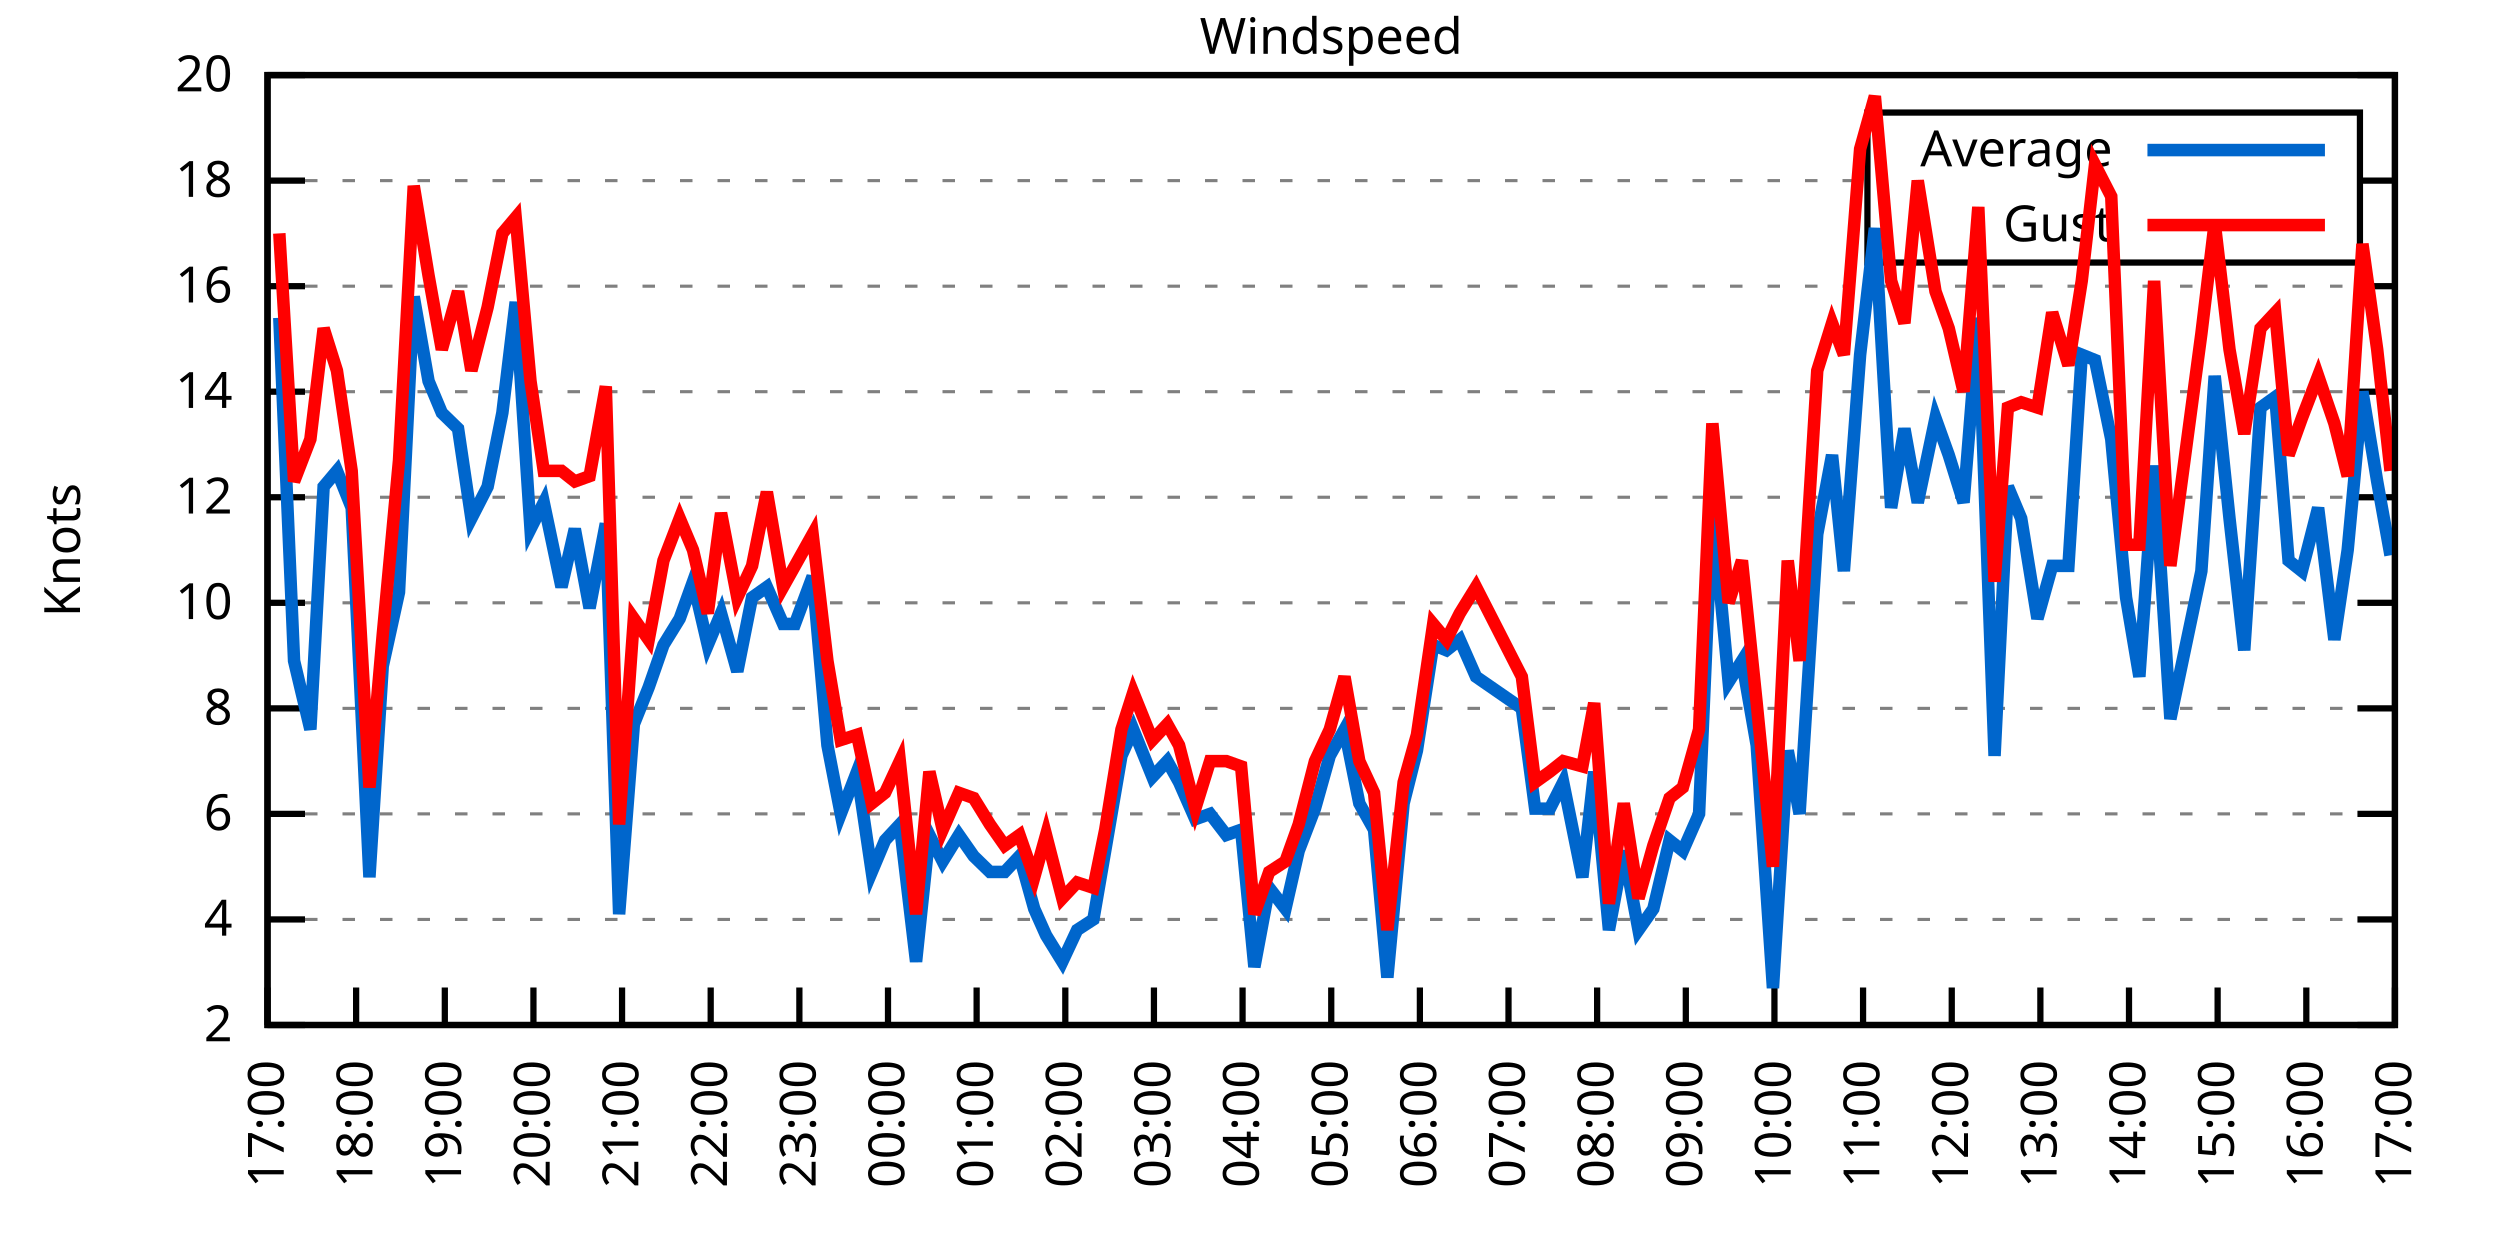
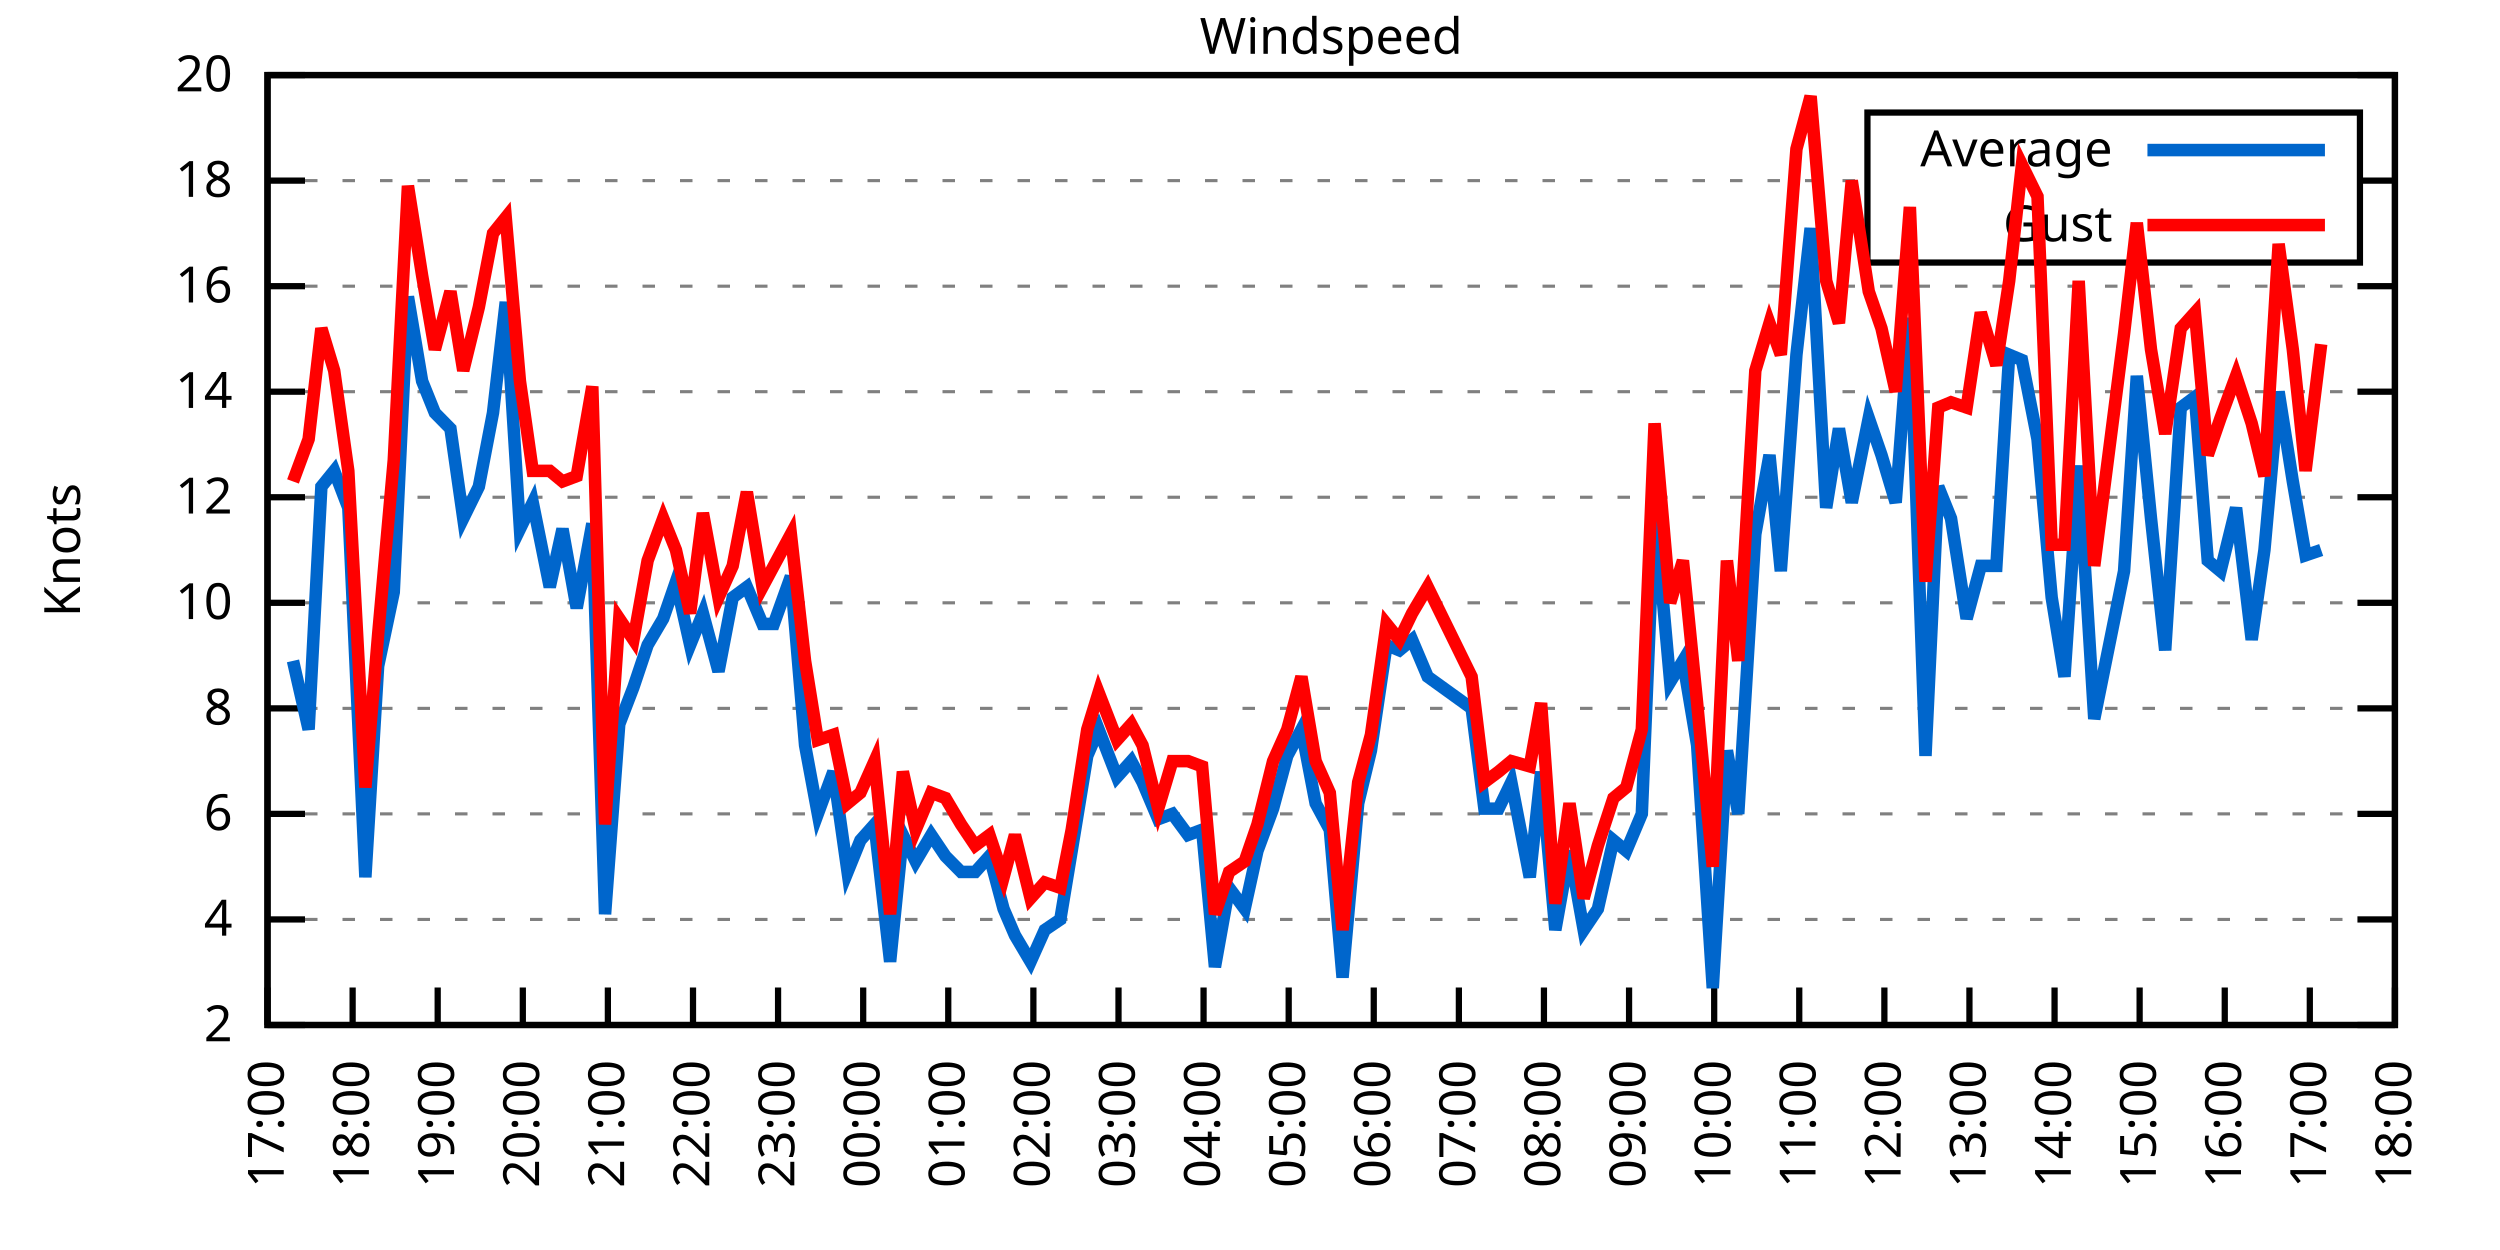
<svg xmlns="http://www.w3.org/2000/svg" xmlns:xlink="http://www.w3.org/1999/xlink" width="400" height="200" viewBox="0 0 400 200">
  <g id="gnuplot_canvas">
    <rect x="0" y="0" width="400" height="200" fill="none" />
    <defs>
      <circle id="gpDot" r="0.5" stroke-width="0.5" stroke="currentColor" />
      <path id="gpPt0" stroke-width="0.333" stroke="currentColor" d="M-1,0 h2 M0,-1 v2" />
      <path id="gpPt1" stroke-width="0.333" stroke="currentColor" d="M-1,-1 L1,1 M1,-1 L-1,1" />
      <path id="gpPt2" stroke-width="0.333" stroke="currentColor" d="M-1,0 L1,0 M0,-1 L0,1 M-1,-1 L1,1 M-1,1 L1,-1" />
      <rect id="gpPt3" stroke-width="0.333" stroke="currentColor" x="-1" y="-1" width="2" height="2" />
      <rect id="gpPt4" stroke-width="0.333" stroke="currentColor" fill="currentColor" x="-1" y="-1" width="2" height="2" />
      <circle id="gpPt5" stroke-width="0.333" stroke="currentColor" cx="0" cy="0" r="1" />
      <use xlink:href="#gpPt5" id="gpPt6" fill="currentColor" stroke="none" />
      <path id="gpPt7" stroke-width="0.333" stroke="currentColor" d="M0,-1.33 L-1.33,0.67 L1.33,0.67 z" />
      <use xlink:href="#gpPt7" id="gpPt8" fill="currentColor" stroke="none" />
      <use xlink:href="#gpPt7" id="gpPt9" stroke="currentColor" transform="rotate(180)" />
      <use xlink:href="#gpPt9" id="gpPt10" fill="currentColor" stroke="none" />
      <use xlink:href="#gpPt3" id="gpPt11" stroke="currentColor" transform="rotate(45)" />
      <use xlink:href="#gpPt11" id="gpPt12" fill="currentColor" stroke="none" />
      <path id="gpPt13" stroke-width="0.333" stroke="currentColor" d="M0,1.330 L1.265,0.411 L0.782,-1.067 L-0.782,-1.076 L-1.265,0.411 z" />
      <use xlink:href="#gpPt13" id="gpPt14" fill="currentColor" stroke="none" />
      <filter id="textbox" filterUnits="objectBoundingBox" x="0" y="0" height="1" width="1">
        <feFlood flood-color="white" flood-opacity="1" result="bgnd" />
        <feComposite in="SourceGraphic" in2="bgnd" operator="atop" />
      </filter>
      <filter id="greybox" filterUnits="objectBoundingBox" x="0" y="0" height="1" width="1">
        <feFlood flood-color="lightgrey" flood-opacity="1" result="grey" />
        <feComposite in="SourceGraphic" in2="grey" operator="atop" />
      </filter>
    </defs>
    <g fill="none" color="white" stroke="currentColor" stroke-width="1.00" stroke-linecap="butt" stroke-linejoin="miter">
</g>
    <g fill="none" color="black" stroke="currentColor" stroke-width="1.00" stroke-linecap="butt" stroke-linejoin="miter">
      <g stroke="none" shape-rendering="crispEdges">
        <polygon fill="rgb(255, 255, 255)" points="42.80,164.00 383.18,164.00 383.18,12.02 42.80,12.02 " />
      </g>
    </g>
    <g fill="none" color="black" stroke="currentColor" stroke-width="1.00" stroke-linecap="butt" stroke-linejoin="miter">
</g>
    <g fill="none" color="black" stroke="black" stroke-width="0.50" stroke-linecap="butt" stroke-linejoin="miter">
</g>
    <g fill="none" color="gray" stroke="currentColor" stroke-width="0.50" stroke-linecap="butt" stroke-linejoin="miter">
      <path stroke="gray" stroke-dasharray="2,4" class="gridline" d="M42.80,164.00 L383.19,164.00  " />
    </g>
    <g fill="none" color="gray" stroke="gray" stroke-width="1.00" stroke-linecap="butt" stroke-linejoin="miter">
</g>
    <g fill="none" color="black" stroke="currentColor" stroke-width="1.00" stroke-linecap="butt" stroke-linejoin="miter">
      <path stroke="black" d="M42.80,164.00 L48.80,164.00 M383.19,164.00 L377.19,164.00  " />
      <g transform="translate(37.20,166.60)" stroke="none" fill="black" font-family="Sans" font-size="8.00" text-anchor="end">
        <text>
          <tspan font-family="Sans"> 2</tspan>
        </text>
      </g>
    </g>
    <g fill="none" color="black" stroke="currentColor" stroke-width="1.00" stroke-linecap="butt" stroke-linejoin="miter">
</g>
    <g fill="none" color="black" stroke="black" stroke-width="0.50" stroke-linecap="butt" stroke-linejoin="miter">
</g>
    <g fill="none" color="gray" stroke="currentColor" stroke-width="0.50" stroke-linecap="butt" stroke-linejoin="miter">
      <path stroke="gray" stroke-dasharray="2,4" class="gridline" d="M42.80,147.11 L383.19,147.11  " />
    </g>
    <g fill="none" color="gray" stroke="gray" stroke-width="1.00" stroke-linecap="butt" stroke-linejoin="miter">
</g>
    <g fill="none" color="black" stroke="currentColor" stroke-width="1.00" stroke-linecap="butt" stroke-linejoin="miter">
      <path stroke="black" d="M42.80,147.11 L48.80,147.11 M383.19,147.11 L377.19,147.11  " />
      <g transform="translate(37.20,149.71)" stroke="none" fill="black" font-family="Sans" font-size="8.00" text-anchor="end">
        <text>
          <tspan font-family="Sans"> 4</tspan>
        </text>
      </g>
    </g>
    <g fill="none" color="black" stroke="currentColor" stroke-width="1.00" stroke-linecap="butt" stroke-linejoin="miter">
</g>
    <g fill="none" color="black" stroke="black" stroke-width="0.50" stroke-linecap="butt" stroke-linejoin="miter">
</g>
    <g fill="none" color="gray" stroke="currentColor" stroke-width="0.50" stroke-linecap="butt" stroke-linejoin="miter">
      <path stroke="gray" stroke-dasharray="2,4" class="gridline" d="M42.80,130.22 L383.19,130.22  " />
    </g>
    <g fill="none" color="gray" stroke="gray" stroke-width="1.00" stroke-linecap="butt" stroke-linejoin="miter">
</g>
    <g fill="none" color="black" stroke="currentColor" stroke-width="1.00" stroke-linecap="butt" stroke-linejoin="miter">
      <path stroke="black" d="M42.80,130.22 L48.80,130.22 M383.19,130.22 L377.19,130.22  " />
      <g transform="translate(37.20,132.82)" stroke="none" fill="black" font-family="Sans" font-size="8.00" text-anchor="end">
        <text>
          <tspan font-family="Sans"> 6</tspan>
        </text>
      </g>
    </g>
    <g fill="none" color="black" stroke="currentColor" stroke-width="1.00" stroke-linecap="butt" stroke-linejoin="miter">
</g>
    <g fill="none" color="black" stroke="black" stroke-width="0.50" stroke-linecap="butt" stroke-linejoin="miter">
</g>
    <g fill="none" color="gray" stroke="currentColor" stroke-width="0.50" stroke-linecap="butt" stroke-linejoin="miter">
      <path stroke="gray" stroke-dasharray="2,4" class="gridline" d="M42.80,113.34 L383.19,113.34  " />
    </g>
    <g fill="none" color="gray" stroke="gray" stroke-width="1.00" stroke-linecap="butt" stroke-linejoin="miter">
</g>
    <g fill="none" color="black" stroke="currentColor" stroke-width="1.00" stroke-linecap="butt" stroke-linejoin="miter">
      <path stroke="black" d="M42.80,113.34 L48.80,113.34 M383.19,113.34 L377.19,113.34  " />
      <g transform="translate(37.20,115.94)" stroke="none" fill="black" font-family="Sans" font-size="8.00" text-anchor="end">
        <text>
          <tspan font-family="Sans"> 8</tspan>
        </text>
      </g>
    </g>
    <g fill="none" color="black" stroke="currentColor" stroke-width="1.00" stroke-linecap="butt" stroke-linejoin="miter">
</g>
    <g fill="none" color="black" stroke="black" stroke-width="0.50" stroke-linecap="butt" stroke-linejoin="miter">
</g>
    <g fill="none" color="gray" stroke="currentColor" stroke-width="0.50" stroke-linecap="butt" stroke-linejoin="miter">
      <path stroke="gray" stroke-dasharray="2,4" class="gridline" d="M42.80,96.45 L383.19,96.45  " />
    </g>
    <g fill="none" color="gray" stroke="gray" stroke-width="1.00" stroke-linecap="butt" stroke-linejoin="miter">
</g>
    <g fill="none" color="black" stroke="currentColor" stroke-width="1.00" stroke-linecap="butt" stroke-linejoin="miter">
      <path stroke="black" d="M42.80,96.45 L48.80,96.45 M383.19,96.45 L377.19,96.45  " />
      <g transform="translate(37.20,99.05)" stroke="none" fill="black" font-family="Sans" font-size="8.00" text-anchor="end">
        <text>
          <tspan font-family="Sans"> 10</tspan>
        </text>
      </g>
    </g>
    <g fill="none" color="black" stroke="currentColor" stroke-width="1.00" stroke-linecap="butt" stroke-linejoin="miter">
</g>
    <g fill="none" color="black" stroke="black" stroke-width="0.50" stroke-linecap="butt" stroke-linejoin="miter">
</g>
    <g fill="none" color="gray" stroke="currentColor" stroke-width="0.50" stroke-linecap="butt" stroke-linejoin="miter">
      <path stroke="gray" stroke-dasharray="2,4" class="gridline" d="M42.80,79.56 L383.19,79.56  " />
    </g>
    <g fill="none" color="gray" stroke="gray" stroke-width="1.00" stroke-linecap="butt" stroke-linejoin="miter">
</g>
    <g fill="none" color="black" stroke="currentColor" stroke-width="1.00" stroke-linecap="butt" stroke-linejoin="miter">
      <path stroke="black" d="M42.80,79.56 L48.80,79.56 M383.19,79.56 L377.19,79.56  " />
      <g transform="translate(37.20,82.16)" stroke="none" fill="black" font-family="Sans" font-size="8.00" text-anchor="end">
        <text>
          <tspan font-family="Sans"> 12</tspan>
        </text>
      </g>
    </g>
    <g fill="none" color="black" stroke="currentColor" stroke-width="1.00" stroke-linecap="butt" stroke-linejoin="miter">
</g>
    <g fill="none" color="black" stroke="black" stroke-width="0.50" stroke-linecap="butt" stroke-linejoin="miter">
</g>
    <g fill="none" color="gray" stroke="currentColor" stroke-width="0.50" stroke-linecap="butt" stroke-linejoin="miter">
      <path stroke="gray" stroke-dasharray="2,4" class="gridline" d="M42.80,62.67 L383.19,62.67  " />
    </g>
    <g fill="none" color="gray" stroke="gray" stroke-width="1.00" stroke-linecap="butt" stroke-linejoin="miter">
</g>
    <g fill="none" color="black" stroke="currentColor" stroke-width="1.00" stroke-linecap="butt" stroke-linejoin="miter">
      <path stroke="black" d="M42.80,62.67 L48.80,62.67 M383.19,62.67 L377.19,62.67  " />
      <g transform="translate(37.20,65.27)" stroke="none" fill="black" font-family="Sans" font-size="8.00" text-anchor="end">
        <text>
          <tspan font-family="Sans"> 14</tspan>
        </text>
      </g>
    </g>
    <g fill="none" color="black" stroke="currentColor" stroke-width="1.00" stroke-linecap="butt" stroke-linejoin="miter">
</g>
    <g fill="none" color="black" stroke="black" stroke-width="0.50" stroke-linecap="butt" stroke-linejoin="miter">
</g>
    <g fill="none" color="gray" stroke="currentColor" stroke-width="0.50" stroke-linecap="butt" stroke-linejoin="miter">
      <path stroke="gray" stroke-dasharray="2,4" class="gridline" d="M42.80,45.79 L383.19,45.79  " />
    </g>
    <g fill="none" color="gray" stroke="gray" stroke-width="1.00" stroke-linecap="butt" stroke-linejoin="miter">
</g>
    <g fill="none" color="black" stroke="currentColor" stroke-width="1.00" stroke-linecap="butt" stroke-linejoin="miter">
      <path stroke="black" d="M42.80,45.79 L48.80,45.79 M383.19,45.79 L377.19,45.79  " />
      <g transform="translate(37.20,48.39)" stroke="none" fill="black" font-family="Sans" font-size="8.00" text-anchor="end">
        <text>
          <tspan font-family="Sans"> 16</tspan>
        </text>
      </g>
    </g>
    <g fill="none" color="black" stroke="currentColor" stroke-width="1.00" stroke-linecap="butt" stroke-linejoin="miter">
</g>
    <g fill="none" color="black" stroke="black" stroke-width="0.50" stroke-linecap="butt" stroke-linejoin="miter">
</g>
    <g fill="none" color="gray" stroke="currentColor" stroke-width="0.50" stroke-linecap="butt" stroke-linejoin="miter">
      <path stroke="gray" stroke-dasharray="2,4" class="gridline" d="M42.80,28.90 L298.79,28.90 M377.59,28.90 L383.19,28.90  " />
    </g>
    <g fill="none" color="gray" stroke="gray" stroke-width="1.00" stroke-linecap="butt" stroke-linejoin="miter">
</g>
    <g fill="none" color="black" stroke="currentColor" stroke-width="1.00" stroke-linecap="butt" stroke-linejoin="miter">
      <path stroke="black" d="M42.80,28.90 L48.80,28.90 M383.19,28.90 L377.19,28.90  " />
      <g transform="translate(37.20,31.50)" stroke="none" fill="black" font-family="Sans" font-size="8.00" text-anchor="end">
        <text>
          <tspan font-family="Sans"> 18</tspan>
        </text>
      </g>
    </g>
    <g fill="none" color="black" stroke="currentColor" stroke-width="1.00" stroke-linecap="butt" stroke-linejoin="miter">
</g>
    <g fill="none" color="black" stroke="black" stroke-width="0.50" stroke-linecap="butt" stroke-linejoin="miter">
</g>
    <g fill="none" color="gray" stroke="currentColor" stroke-width="0.50" stroke-linecap="butt" stroke-linejoin="miter">
      <path stroke="gray" stroke-dasharray="2,4" class="gridline" d="M42.80,12.01 L383.19,12.01  " />
    </g>
    <g fill="none" color="gray" stroke="gray" stroke-width="1.00" stroke-linecap="butt" stroke-linejoin="miter">
</g>
    <g fill="none" color="black" stroke="currentColor" stroke-width="1.00" stroke-linecap="butt" stroke-linejoin="miter">
      <path stroke="black" d="M42.80,12.01 L48.80,12.01 M383.19,12.01 L377.19,12.01  " />
      <g transform="translate(37.20,14.61)" stroke="none" fill="black" font-family="Sans" font-size="8.00" text-anchor="end">
        <text>
          <tspan font-family="Sans"> 20</tspan>
        </text>
      </g>
    </g>
    <g fill="none" color="black" stroke="currentColor" stroke-width="1.00" stroke-linecap="butt" stroke-linejoin="miter">
      <path stroke="black" d="M42.80,164.00 L42.80,158.00  " />
      <g transform="translate(45.40,169.60) rotate(270.00)" stroke="none" fill="black" font-family="Sans" font-size="8.00" text-anchor="end">
        <text>
          <tspan font-family="Sans">17:00</tspan>
        </text>
      </g>
    </g>
    <g fill="none" color="black" stroke="currentColor" stroke-width="1.00" stroke-linecap="butt" stroke-linejoin="miter">
-       <path stroke="black" d="M56.98,164.00 L56.98,158.00  " />
-       <g transform="translate(59.58,169.60) rotate(270.00)" stroke="none" fill="black" font-family="Sans" font-size="8.00" text-anchor="end">
+       <path stroke="black" d="M56.42,164.00 L56.42,158.00  " />
+       <g transform="translate(59.02,169.60) rotate(270.00)" stroke="none" fill="black" font-family="Sans" font-size="8.00" text-anchor="end">
        <text>
          <tspan font-family="Sans">18:00</tspan>
        </text>
      </g>
    </g>
    <g fill="none" color="black" stroke="currentColor" stroke-width="1.00" stroke-linecap="butt" stroke-linejoin="miter">
-       <path stroke="black" d="M71.17,164.00 L71.17,158.00  " />
-       <g transform="translate(73.77,169.60) rotate(270.00)" stroke="none" fill="black" font-family="Sans" font-size="8.00" text-anchor="end">
+       <path stroke="black" d="M70.03,164.00 L70.03,158.00  " />
+       <g transform="translate(72.63,169.60) rotate(270.00)" stroke="none" fill="black" font-family="Sans" font-size="8.00" text-anchor="end">
        <text>
          <tspan font-family="Sans">19:00</tspan>
        </text>
      </g>
    </g>
    <g fill="none" color="black" stroke="currentColor" stroke-width="1.00" stroke-linecap="butt" stroke-linejoin="miter">
-       <path stroke="black" d="M85.35,164.00 L85.35,158.00  " />
-       <g transform="translate(87.95,169.60) rotate(270.00)" stroke="none" fill="black" font-family="Sans" font-size="8.00" text-anchor="end">
+       <path stroke="black" d="M83.65,164.00 L83.65,158.00  " />
+       <g transform="translate(86.25,169.60) rotate(270.00)" stroke="none" fill="black" font-family="Sans" font-size="8.00" text-anchor="end">
        <text>
          <tspan font-family="Sans">20:00</tspan>
        </text>
      </g>
    </g>
    <g fill="none" color="black" stroke="currentColor" stroke-width="1.00" stroke-linecap="butt" stroke-linejoin="miter">
-       <path stroke="black" d="M99.53,164.00 L99.53,158.00  " />
-       <g transform="translate(102.13,169.60) rotate(270.00)" stroke="none" fill="black" font-family="Sans" font-size="8.00" text-anchor="end">
+       <path stroke="black" d="M97.26,164.00 L97.26,158.00  " />
+       <g transform="translate(99.86,169.60) rotate(270.00)" stroke="none" fill="black" font-family="Sans" font-size="8.00" text-anchor="end">
        <text>
          <tspan font-family="Sans">21:00</tspan>
        </text>
      </g>
    </g>
    <g fill="none" color="black" stroke="currentColor" stroke-width="1.00" stroke-linecap="butt" stroke-linejoin="miter">
-       <path stroke="black" d="M113.71,164.00 L113.71,158.00  " />
-       <g transform="translate(116.31,169.60) rotate(270.00)" stroke="none" fill="black" font-family="Sans" font-size="8.00" text-anchor="end">
+       <path stroke="black" d="M110.88,164.00 L110.88,158.00  " />
+       <g transform="translate(113.48,169.60) rotate(270.00)" stroke="none" fill="black" font-family="Sans" font-size="8.00" text-anchor="end">
        <text>
          <tspan font-family="Sans">22:00</tspan>
        </text>
      </g>
    </g>
    <g fill="none" color="black" stroke="currentColor" stroke-width="1.00" stroke-linecap="butt" stroke-linejoin="miter">
-       <path stroke="black" d="M127.90,164.00 L127.90,158.00  " />
-       <g transform="translate(130.50,169.60) rotate(270.00)" stroke="none" fill="black" font-family="Sans" font-size="8.00" text-anchor="end">
+       <path stroke="black" d="M124.49,164.00 L124.49,158.00  " />
+       <g transform="translate(127.09,169.60) rotate(270.00)" stroke="none" fill="black" font-family="Sans" font-size="8.00" text-anchor="end">
        <text>
          <tspan font-family="Sans">23:00</tspan>
        </text>
      </g>
    </g>
    <g fill="none" color="black" stroke="currentColor" stroke-width="1.00" stroke-linecap="butt" stroke-linejoin="miter">
-       <path stroke="black" d="M142.08,164.00 L142.08,158.00  " />
-       <g transform="translate(144.68,169.60) rotate(270.00)" stroke="none" fill="black" font-family="Sans" font-size="8.00" text-anchor="end">
+       <path stroke="black" d="M138.11,164.00 L138.11,158.00  " />
+       <g transform="translate(140.71,169.60) rotate(270.00)" stroke="none" fill="black" font-family="Sans" font-size="8.00" text-anchor="end">
        <text>
          <tspan font-family="Sans">00:00</tspan>
        </text>
      </g>
    </g>
    <g fill="none" color="black" stroke="currentColor" stroke-width="1.00" stroke-linecap="butt" stroke-linejoin="miter">
-       <path stroke="black" d="M156.26,164.00 L156.26,158.00  " />
-       <g transform="translate(158.86,169.60) rotate(270.00)" stroke="none" fill="black" font-family="Sans" font-size="8.00" text-anchor="end">
+       <path stroke="black" d="M151.72,164.00 L151.72,158.00  " />
+       <g transform="translate(154.32,169.60) rotate(270.00)" stroke="none" fill="black" font-family="Sans" font-size="8.00" text-anchor="end">
        <text>
          <tspan font-family="Sans">01:00</tspan>
        </text>
      </g>
    </g>
    <g fill="none" color="black" stroke="currentColor" stroke-width="1.00" stroke-linecap="butt" stroke-linejoin="miter">
-       <path stroke="black" d="M170.45,164.00 L170.45,158.00  " />
-       <g transform="translate(173.05,169.60) rotate(270.00)" stroke="none" fill="black" font-family="Sans" font-size="8.00" text-anchor="end">
+       <path stroke="black" d="M165.34,164.00 L165.34,158.00  " />
+       <g transform="translate(167.94,169.60) rotate(270.00)" stroke="none" fill="black" font-family="Sans" font-size="8.00" text-anchor="end">
        <text>
          <tspan font-family="Sans">02:00</tspan>
        </text>
      </g>
    </g>
    <g fill="none" color="black" stroke="currentColor" stroke-width="1.00" stroke-linecap="butt" stroke-linejoin="miter">
-       <path stroke="black" d="M184.63,164.00 L184.63,158.00  " />
-       <g transform="translate(187.23,169.60) rotate(270.00)" stroke="none" fill="black" font-family="Sans" font-size="8.00" text-anchor="end">
+       <path stroke="black" d="M178.96,164.00 L178.96,158.00  " />
+       <g transform="translate(181.56,169.60) rotate(270.00)" stroke="none" fill="black" font-family="Sans" font-size="8.00" text-anchor="end">
        <text>
          <tspan font-family="Sans">03:00</tspan>
        </text>
      </g>
    </g>
    <g fill="none" color="black" stroke="currentColor" stroke-width="1.00" stroke-linecap="butt" stroke-linejoin="miter">
-       <path stroke="black" d="M198.81,164.00 L198.81,158.00  " />
-       <g transform="translate(201.41,169.60) rotate(270.00)" stroke="none" fill="black" font-family="Sans" font-size="8.00" text-anchor="end">
+       <path stroke="black" d="M192.57,164.00 L192.57,158.00  " />
+       <g transform="translate(195.17,169.60) rotate(270.00)" stroke="none" fill="black" font-family="Sans" font-size="8.00" text-anchor="end">
        <text>
          <tspan font-family="Sans">04:00</tspan>
        </text>
      </g>
    </g>
    <g fill="none" color="black" stroke="currentColor" stroke-width="1.00" stroke-linecap="butt" stroke-linejoin="miter">
-       <path stroke="black" d="M213.00,164.00 L213.00,158.00  " />
-       <g transform="translate(215.60,169.60) rotate(270.00)" stroke="none" fill="black" font-family="Sans" font-size="8.00" text-anchor="end">
+       <path stroke="black" d="M206.19,164.00 L206.19,158.00  " />
+       <g transform="translate(208.79,169.60) rotate(270.00)" stroke="none" fill="black" font-family="Sans" font-size="8.00" text-anchor="end">
        <text>
          <tspan font-family="Sans">05:00</tspan>
        </text>
      </g>
    </g>
    <g fill="none" color="black" stroke="currentColor" stroke-width="1.00" stroke-linecap="butt" stroke-linejoin="miter">
-       <path stroke="black" d="M227.18,164.00 L227.18,158.00  " />
-       <g transform="translate(229.78,169.60) rotate(270.00)" stroke="none" fill="black" font-family="Sans" font-size="8.00" text-anchor="end">
+       <path stroke="black" d="M219.80,164.00 L219.80,158.00  " />
+       <g transform="translate(222.40,169.60) rotate(270.00)" stroke="none" fill="black" font-family="Sans" font-size="8.00" text-anchor="end">
        <text>
          <tspan font-family="Sans">06:00</tspan>
        </text>
      </g>
    </g>
    <g fill="none" color="black" stroke="currentColor" stroke-width="1.00" stroke-linecap="butt" stroke-linejoin="miter">
-       <path stroke="black" d="M241.36,164.00 L241.36,158.00  " />
-       <g transform="translate(243.96,169.60) rotate(270.00)" stroke="none" fill="black" font-family="Sans" font-size="8.00" text-anchor="end">
+       <path stroke="black" d="M233.42,164.00 L233.42,158.00  " />
+       <g transform="translate(236.02,169.60) rotate(270.00)" stroke="none" fill="black" font-family="Sans" font-size="8.00" text-anchor="end">
        <text>
          <tspan font-family="Sans">07:00</tspan>
        </text>
      </g>
    </g>
    <g fill="none" color="black" stroke="currentColor" stroke-width="1.00" stroke-linecap="butt" stroke-linejoin="miter">
-       <path stroke="black" d="M255.54,164.00 L255.54,158.00  " />
-       <g transform="translate(258.14,169.60) rotate(270.00)" stroke="none" fill="black" font-family="Sans" font-size="8.00" text-anchor="end">
+       <path stroke="black" d="M247.03,164.00 L247.03,158.00  " />
+       <g transform="translate(249.63,169.60) rotate(270.00)" stroke="none" fill="black" font-family="Sans" font-size="8.00" text-anchor="end">
        <text>
          <tspan font-family="Sans">08:00</tspan>
        </text>
      </g>
    </g>
    <g fill="none" color="black" stroke="currentColor" stroke-width="1.00" stroke-linecap="butt" stroke-linejoin="miter">
-       <path stroke="black" d="M269.73,164.00 L269.73,158.00  " />
-       <g transform="translate(272.33,169.60) rotate(270.00)" stroke="none" fill="black" font-family="Sans" font-size="8.00" text-anchor="end">
+       <path stroke="black" d="M260.65,164.00 L260.65,158.00  " />
+       <g transform="translate(263.25,169.60) rotate(270.00)" stroke="none" fill="black" font-family="Sans" font-size="8.00" text-anchor="end">
        <text>
          <tspan font-family="Sans">09:00</tspan>
        </text>
      </g>
    </g>
    <g fill="none" color="black" stroke="currentColor" stroke-width="1.00" stroke-linecap="butt" stroke-linejoin="miter">
-       <path stroke="black" d="M283.91,164.00 L283.91,158.00  " />
-       <g transform="translate(286.51,169.60) rotate(270.00)" stroke="none" fill="black" font-family="Sans" font-size="8.00" text-anchor="end">
+       <path stroke="black" d="M274.27,164.00 L274.27,158.00  " />
+       <g transform="translate(276.87,169.60) rotate(270.00)" stroke="none" fill="black" font-family="Sans" font-size="8.00" text-anchor="end">
        <text>
          <tspan font-family="Sans">10:00</tspan>
        </text>
      </g>
    </g>
    <g fill="none" color="black" stroke="currentColor" stroke-width="1.00" stroke-linecap="butt" stroke-linejoin="miter">
-       <path stroke="black" d="M298.09,164.00 L298.09,158.00  " />
-       <g transform="translate(300.69,169.60) rotate(270.00)" stroke="none" fill="black" font-family="Sans" font-size="8.00" text-anchor="end">
+       <path stroke="black" d="M287.88,164.00 L287.88,158.00  " />
+       <g transform="translate(290.48,169.60) rotate(270.00)" stroke="none" fill="black" font-family="Sans" font-size="8.00" text-anchor="end">
        <text>
          <tspan font-family="Sans">11:00</tspan>
        </text>
      </g>
    </g>
    <g fill="none" color="black" stroke="currentColor" stroke-width="1.00" stroke-linecap="butt" stroke-linejoin="miter">
-       <path stroke="black" d="M312.28,164.00 L312.28,158.00  " />
-       <g transform="translate(314.88,169.60) rotate(270.00)" stroke="none" fill="black" font-family="Sans" font-size="8.00" text-anchor="end">
+       <path stroke="black" d="M301.50,164.00 L301.50,158.00  " />
+       <g transform="translate(304.10,169.60) rotate(270.00)" stroke="none" fill="black" font-family="Sans" font-size="8.00" text-anchor="end">
        <text>
          <tspan font-family="Sans">12:00</tspan>
        </text>
      </g>
    </g>
    <g fill="none" color="black" stroke="currentColor" stroke-width="1.00" stroke-linecap="butt" stroke-linejoin="miter">
-       <path stroke="black" d="M326.46,164.00 L326.46,158.00  " />
-       <g transform="translate(329.06,169.60) rotate(270.00)" stroke="none" fill="black" font-family="Sans" font-size="8.00" text-anchor="end">
+       <path stroke="black" d="M315.11,164.00 L315.11,158.00  " />
+       <g transform="translate(317.71,169.60) rotate(270.00)" stroke="none" fill="black" font-family="Sans" font-size="8.00" text-anchor="end">
        <text>
          <tspan font-family="Sans">13:00</tspan>
        </text>
      </g>
    </g>
    <g fill="none" color="black" stroke="currentColor" stroke-width="1.00" stroke-linecap="butt" stroke-linejoin="miter">
-       <path stroke="black" d="M340.64,164.00 L340.64,158.00  " />
-       <g transform="translate(343.24,169.60) rotate(270.00)" stroke="none" fill="black" font-family="Sans" font-size="8.00" text-anchor="end">
+       <path stroke="black" d="M328.73,164.00 L328.73,158.00  " />
+       <g transform="translate(331.33,169.60) rotate(270.00)" stroke="none" fill="black" font-family="Sans" font-size="8.00" text-anchor="end">
        <text>
          <tspan font-family="Sans">14:00</tspan>
        </text>
      </g>
    </g>
    <g fill="none" color="black" stroke="currentColor" stroke-width="1.00" stroke-linecap="butt" stroke-linejoin="miter">
-       <path stroke="black" d="M354.82,164.00 L354.82,158.00  " />
-       <g transform="translate(357.42,169.60) rotate(270.00)" stroke="none" fill="black" font-family="Sans" font-size="8.00" text-anchor="end">
+       <path stroke="black" d="M342.34,164.00 L342.34,158.00  " />
+       <g transform="translate(344.94,169.60) rotate(270.00)" stroke="none" fill="black" font-family="Sans" font-size="8.00" text-anchor="end">
        <text>
          <tspan font-family="Sans">15:00</tspan>
        </text>
      </g>
    </g>
    <g fill="none" color="black" stroke="currentColor" stroke-width="1.00" stroke-linecap="butt" stroke-linejoin="miter">
-       <path stroke="black" d="M369.01,164.00 L369.01,158.00  " />
-       <g transform="translate(371.61,169.60) rotate(270.00)" stroke="none" fill="black" font-family="Sans" font-size="8.00" text-anchor="end">
+       <path stroke="black" d="M355.96,164.00 L355.96,158.00  " />
+       <g transform="translate(358.56,169.60) rotate(270.00)" stroke="none" fill="black" font-family="Sans" font-size="8.00" text-anchor="end">
        <text>
          <tspan font-family="Sans">16:00</tspan>
+         </text>
+       </g>
+     </g>
+     <g fill="none" color="black" stroke="currentColor" stroke-width="1.00" stroke-linecap="butt" stroke-linejoin="miter">
+       <path stroke="black" d="M369.57,164.00 L369.57,158.00  " />
+       <g transform="translate(372.17,169.60) rotate(270.00)" stroke="none" fill="black" font-family="Sans" font-size="8.00" text-anchor="end">
+         <text>
+           <tspan font-family="Sans">17:00</tspan>
        </text>
      </g>
    </g>
    <g fill="none" color="black" stroke="currentColor" stroke-width="1.00" stroke-linecap="butt" stroke-linejoin="miter">
      <path stroke="black" d="M383.19,164.00 L383.19,158.00  " />
      <g transform="translate(385.79,169.60) rotate(270.00)" stroke="none" fill="black" font-family="Sans" font-size="8.00" text-anchor="end">
        <text>
-           <tspan font-family="Sans">17:00</tspan>
+           <tspan font-family="Sans">18:00</tspan>
        </text>
      </g>
    </g>
    <g fill="none" color="black" stroke="currentColor" stroke-width="1.00" stroke-linecap="butt" stroke-linejoin="miter">
</g>
    <g fill="none" color="black" stroke="currentColor" stroke-width="1.00" stroke-linecap="butt" stroke-linejoin="miter">
      <path stroke="black" d="M42.80,12.01 L42.80,164.00 L383.19,164.00 L383.19,12.01 L42.80,12.01 Z  " />
    </g>
    <g fill="none" color="black" stroke="currentColor" stroke-width="1.00" stroke-linecap="butt" stroke-linejoin="miter">
</g>
    <g fill="none" color="black" stroke="currentColor" stroke-width="1.00" stroke-linecap="butt" stroke-linejoin="miter">
      <path stroke="black" d="M298.79,42.01 L298.79,18.01 L377.59,18.01 L377.59,42.01 L298.79,42.01 Z  " />
    </g>
    <g id="Windspeed_plot_1">
      <g fill="none" color="white" stroke="black" stroke-width="2.00" stroke-linecap="butt" stroke-linejoin="miter">
</g>
      <g fill="none" color="black" stroke="currentColor" stroke-width="2.00" stroke-linecap="butt" stroke-linejoin="miter">
        <g transform="translate(337.99,26.61)" stroke="none" fill="black" font-family="Sans" font-size="8.00" text-anchor="end">
          <text>
            <tspan font-family="Sans">Average</tspan>
          </text>
        </g>
      </g>
      <g fill="none" color="black" stroke="currentColor" stroke-width="2.00" stroke-linecap="butt" stroke-linejoin="miter">
-         <path stroke="rgb(  0, 102, 204)" d="M343.59,24.01 L371.99,24.01 M44.69,50.85 L47.05,105.74 L49.66,116.71 L51.78,77.87 L53.91,75.34 L56.27,81.25   L59.11,140.36 L61.24,106.58 L63.84,94.76 L66.20,47.47 L68.57,60.98 L70.69,66.05 L73.29,68.58 L75.42,82.94   L78.02,77.87 L80.38,66.05 L82.51,48.32 L84.88,84.63 L87.00,80.41 L89.84,93.92 L91.97,84.63 L94.33,97.29   L96.93,83.78 L99.06,146.27 L101.42,115.87 L103.79,109.96 L106.15,103.20 L108.75,98.98 L110.88,93.07 L113.24,103.20   L115.37,98.14 L117.97,107.43 L120.33,95.60 L122.70,93.92 L125.30,99.83 L127.19,99.83 L130.02,92.23 L132.39,119.25   L134.52,130.22 L137.12,123.47 L139.48,139.51 L141.61,134.45 L143.97,131.91 L146.57,153.87 L148.70,133.60 L150.83,137.82   L153.43,133.60 L155.79,136.98 L158.39,139.51 L160.75,139.51 L163.12,136.98 L165.48,145.42 L167.37,149.65 L169.97,153.87   L172.34,148.80 L174.94,147.11 L176.83,136.14 L179.43,120.94 L181.32,116.71 L184.39,124.31 L186.76,121.78 L188.65,125.16   L191.25,131.07 L193.61,130.22 L196.21,133.60 L198.58,132.76 L200.70,154.71 L203.07,142.05 L205.67,145.42 L207.79,136.14   L210.39,129.38 L212.76,120.94 L215.12,116.71 L217.49,128.54 L219.85,132.76 L221.98,156.40 L224.58,128.54 L226.71,120.09   L229.31,103.20 L231.43,104.05 L233.56,102.36 L236.16,108.27 L243.49,113.34 L245.62,129.38 L247.98,129.38 L250.11,125.16   L253.18,140.36 L255.07,123.47 L257.43,148.80 L259.80,136.14 L262.16,148.80 L264.53,145.42 L267.13,134.45 L269.25,136.14   L271.85,130.22 L273.98,81.25 L276.58,109.11 L278.71,105.74 L281.07,119.25 L283.67,158.09 L286.04,120.09 L287.93,130.22   L290.76,85.47 L293.13,72.81 L295.02,91.38 L297.62,56.76 L299.98,36.50 L302.58,81.25 L304.71,68.58 L306.84,80.41   L309.68,66.90 L311.80,72.81 L314.17,80.41 L316.53,50.85 L319.13,120.94 L321.26,77.87 L323.39,82.94 L325.99,98.98   L328.35,90.54 L330.95,90.54 L333.08,56.76 L335.20,57.61 L337.80,70.27 L340.17,95.60 L342.30,108.27 L344.66,74.49   L347.26,115.03 L352.22,91.38 L354.35,60.14 L356.72,82.94 L359.08,104.05 L361.68,65.21 L364.04,63.52 L366.17,89.69   L368.30,91.38 L370.90,81.25 L373.50,102.36 L375.63,88.00 L377.99,62.67 L380.35,77.03 L382.48,88.85  " />
+         <path stroke="rgb(  0, 102, 204)" d="M343.59,24.01 L371.99,24.01 M46.88,105.74 L49.38,116.71 L51.42,77.87 L53.47,75.34 L55.73,81.25 L58.46,140.36   L60.50,106.58 L63.00,94.76 L65.27,47.47 L67.54,60.98 L69.58,66.05 L72.07,68.58 L74.12,82.94 L76.61,77.87   L78.88,66.05 L80.92,48.32 L83.19,84.63 L85.24,80.41 L87.96,93.92 L90.00,84.63 L92.27,97.29 L94.77,83.78   L96.81,146.27 L99.08,115.87 L101.35,109.96 L103.62,103.20 L106.11,98.98 L108.15,93.07 L110.42,103.20 L112.47,98.14   L114.96,107.43 L117.23,95.60 L119.50,93.92 L122.00,99.83 L123.81,99.83 L126.54,92.23 L128.81,119.25 L130.85,130.22   L133.34,123.47 L135.61,139.51 L137.66,134.45 L139.92,131.91 L142.42,153.87 L144.46,133.60 L146.51,137.82 L149.00,133.60   L151.27,136.98 L153.77,139.51 L156.04,139.51 L158.31,136.98 L160.57,145.42 L162.39,149.65 L164.89,153.87 L167.16,148.80   L169.65,147.11 L171.47,136.14 L173.96,120.94 L175.78,116.71 L178.73,124.31 L181.00,121.78 L182.81,125.16 L185.31,131.07   L187.58,130.22 L190.08,133.60 L192.34,132.76 L194.39,154.71 L196.66,142.05 L199.15,145.42 L201.19,136.14 L203.69,129.38   L205.96,120.94 L208.23,116.71 L210.50,128.54 L212.77,132.76 L214.81,156.40 L217.31,128.54 L219.35,120.09 L221.85,103.20   L223.89,104.05 L225.93,102.36 L228.43,108.27 L235.46,113.34 L237.50,129.38 L239.77,129.38 L241.81,125.16 L244.76,140.36   L246.58,123.47 L248.85,148.80 L251.12,136.14 L253.39,148.80 L255.66,145.42 L258.15,134.45 L260.20,136.14 L262.69,130.22   L264.73,81.25 L267.23,109.11 L269.27,105.74 L271.54,119.25 L274.04,158.09 L276.31,120.09 L278.12,130.22 L280.85,85.47   L283.12,72.81 L284.93,91.38 L287.43,56.76 L289.70,36.50 L292.19,81.25 L294.23,68.58 L296.28,80.41 L299.00,66.90   L301.04,72.81 L303.31,80.41 L305.58,50.85 L308.08,120.94 L310.12,77.87 L312.16,82.94 L314.66,98.98 L316.93,90.54   L319.42,90.54 L321.47,56.76 L323.51,57.61 L326.00,70.27 L328.27,95.60 L330.32,108.27 L332.59,74.49 L335.08,115.03   L339.85,91.38 L341.89,60.14 L344.16,82.94 L346.43,104.05 L348.92,65.21 L351.19,63.52 L353.24,89.69 L355.28,91.38   L357.77,81.25 L360.27,102.36 L362.31,88.00 L364.58,62.67 L366.85,77.03 L368.89,88.85 L371.39,88.00  " />
      </g>
    </g>
    <g id="Windspeed_plot_2">
      <g fill="none" color="black" stroke="currentColor" stroke-width="2.00" stroke-linecap="butt" stroke-linejoin="miter">
        <g transform="translate(337.99,38.61)" stroke="none" fill="black" font-family="Sans" font-size="8.00" text-anchor="end">
          <text>
            <tspan font-family="Sans">Gust</tspan>
          </text>
        </g>
      </g>
      <g fill="none" color="black" stroke="currentColor" stroke-width="2.00" stroke-linecap="butt" stroke-linejoin="miter">
-         <path stroke="rgb(255,   0,   0)" d="M343.59,36.01 L371.99,36.01 M44.69,37.34 L47.05,77.03 L49.66,70.27 L51.78,52.54 L53.91,59.30 L56.27,75.34   L59.11,126.00 L61.24,101.52 L63.84,73.65 L66.20,29.74 L68.57,44.10 L70.69,55.92 L73.29,46.63 L75.42,59.30   L78.02,49.16 L80.38,37.34 L82.51,34.81 L84.88,60.98 L87.00,75.34 L89.84,75.34 L91.97,77.03 L94.33,76.18   L96.93,61.83 L99.06,131.91 L101.42,98.98 L103.79,102.36 L106.15,89.69 L108.75,82.94 L110.88,88.00 L113.24,98.14   L115.37,82.09 L117.97,95.60 L120.33,90.54 L122.70,78.72 L125.30,93.92 L127.19,90.54 L130.02,85.47 L132.39,105.74   L134.52,118.40 L137.12,117.56 L139.48,128.54 L141.61,126.85 L143.97,121.78 L146.57,146.27 L148.70,123.47 L150.83,132.76   L153.43,126.85 L155.79,127.69 L158.39,131.91 L160.75,135.29 L163.12,133.60 L165.48,140.36 L167.37,133.60 L169.97,143.73   L172.34,141.20 L174.94,142.05 L176.83,132.76 L179.43,116.71 L181.32,110.80 L184.39,118.40 L186.76,115.87 L188.65,119.25   L191.25,129.38 L193.61,121.78 L196.21,121.78 L198.58,122.62 L200.70,146.27 L203.07,139.51 L205.67,137.82 L207.79,131.91   L210.39,121.78 L212.76,116.71 L215.12,108.27 L217.49,121.78 L219.85,126.85 L221.98,148.80 L224.58,125.16 L226.71,117.56   L229.31,99.83 L231.43,102.36 L233.56,98.14 L236.16,93.92 L243.49,108.27 L245.62,125.16 L247.98,123.47 L250.11,121.78   L253.18,122.62 L255.07,112.49 L257.43,144.58 L259.80,128.54 L262.16,143.73 L264.53,135.29 L267.13,127.69 L269.25,126.00   L271.85,116.71 L273.98,67.74 L276.58,96.45 L278.71,89.69 L281.07,112.49 L283.67,138.67 L286.04,89.69 L287.93,105.74   L290.76,59.30 L293.13,51.70 L295.02,56.76 L297.62,23.83 L299.98,15.39 L302.58,44.94 L304.71,51.70 L306.84,28.90   L309.68,46.63 L311.80,52.54 L314.17,62.67 L316.53,33.12 L319.13,93.07 L321.26,65.21 L323.39,64.36 L325.99,65.21   L328.35,50.01 L330.95,58.45 L333.08,44.94 L335.20,26.36 L337.80,31.43 L340.17,87.16 L342.30,87.16 L344.66,44.94   L347.26,90.54 L352.22,53.39 L354.35,35.65 L356.72,55.92 L359.08,69.43 L361.68,52.54 L364.04,50.01 L366.17,72.81   L368.30,66.90 L370.90,60.14 L373.50,67.74 L375.63,76.18 L377.99,39.03 L380.35,55.92 L382.48,75.34  " />
+         <path stroke="rgb(255,   0,   0)" d="M343.59,36.01 L371.99,36.01 M46.88,77.03 L49.38,70.27 L51.42,52.54 L53.47,59.30 L55.73,75.34 L58.46,126.00   L60.50,101.52 L63.00,73.65 L65.27,29.74 L67.54,44.10 L69.58,55.92 L72.07,46.63 L74.12,59.30 L76.61,49.16   L78.88,37.34 L80.92,34.81 L83.19,60.98 L85.24,75.34 L87.96,75.34 L90.00,77.03 L92.27,76.18 L94.77,61.83   L96.81,131.91 L99.08,98.98 L101.35,102.36 L103.62,89.69 L106.11,82.94 L108.15,88.00 L110.42,98.14 L112.47,82.09   L114.96,95.60 L117.23,90.54 L119.50,78.72 L122.00,93.92 L123.81,90.54 L126.54,85.47 L128.81,105.74 L130.85,118.40   L133.34,117.56 L135.61,128.54 L137.66,126.85 L139.92,121.78 L142.42,146.27 L144.46,123.47 L146.51,132.76 L149.00,126.85   L151.27,127.69 L153.77,131.91 L156.04,135.29 L158.31,133.60 L160.57,140.36 L162.39,133.60 L164.89,143.73 L167.16,141.20   L169.65,142.05 L171.47,132.76 L173.96,116.71 L175.78,110.80 L178.73,118.40 L181.00,115.87 L182.81,119.25 L185.31,129.38   L187.58,121.78 L190.08,121.78 L192.34,122.62 L194.39,146.27 L196.66,139.51 L199.15,137.82 L201.19,131.91 L203.69,121.78   L205.96,116.71 L208.23,108.27 L210.50,121.78 L212.77,126.85 L214.81,148.80 L217.31,125.16 L219.35,117.56 L221.85,99.83   L223.89,102.36 L225.93,98.14 L228.43,93.92 L235.46,108.27 L237.50,125.16 L239.77,123.47 L241.81,121.78 L244.76,122.62   L246.58,112.49 L248.85,144.58 L251.12,128.54 L253.39,143.73 L255.66,135.29 L258.15,127.69 L260.20,126.00 L262.69,116.71   L264.73,67.74 L267.23,96.45 L269.27,89.69 L271.54,112.49 L274.04,138.67 L276.31,89.69 L278.12,105.74 L280.85,59.30   L283.12,51.70 L284.93,56.76 L287.43,23.83 L289.70,15.39 L292.19,44.94 L294.23,51.70 L296.28,28.90 L299.00,46.63   L301.04,52.54 L303.31,62.67 L305.58,33.12 L308.08,93.07 L310.12,65.21 L312.16,64.36 L314.66,65.21 L316.93,50.01   L319.42,58.45 L321.47,44.94 L323.51,26.36 L326.00,31.43 L328.27,87.16 L330.32,87.16 L332.59,44.94 L335.08,90.54   L339.85,53.39 L341.89,35.65 L344.16,55.92 L346.43,69.43 L348.92,52.54 L351.19,50.01 L353.24,72.81 L355.28,66.90   L357.77,60.14 L360.27,67.74 L362.31,76.18 L364.58,39.03 L366.85,55.92 L368.89,75.34 L371.39,55.07  " />
      </g>
    </g>
    <g fill="none" color="black" stroke="currentColor" stroke-width="2.00" stroke-linecap="butt" stroke-linejoin="miter">
</g>
    <g fill="none" color="black" stroke="black" stroke-width="1.00" stroke-linecap="butt" stroke-linejoin="miter">
</g>
    <g fill="none" color="black" stroke="currentColor" stroke-width="1.00" stroke-linecap="butt" stroke-linejoin="miter">
      <path stroke="black" d="M42.80,12.01 L42.80,164.00 L383.19,164.00 L383.19,12.01 L42.80,12.01 Z  " />
      <g transform="translate(12.80,88.01) rotate(270.00)" stroke="none" fill="black" font-family="Sans" font-size="8.00" text-anchor="middle">
        <text>
          <tspan font-family="Sans">Knots</tspan>
        </text>
      </g>
    </g>
    <g fill="none" color="black" stroke="currentColor" stroke-width="1.00" stroke-linecap="butt" stroke-linejoin="miter">
</g>
    <g fill="none" color="black" stroke="currentColor" stroke-width="1.00" stroke-linecap="butt" stroke-linejoin="miter">
      <g transform="translate(212.99,8.61)" stroke="none" fill="black" font-family="Sans" font-size="8.00" text-anchor="middle">
        <text>
          <tspan font-family="Sans">Windspeed</tspan>
        </text>
      </g>
    </g>
    <g fill="none" color="black" stroke="currentColor" stroke-width="1.00" stroke-linecap="butt" stroke-linejoin="miter">
</g>
  </g>
</svg>
